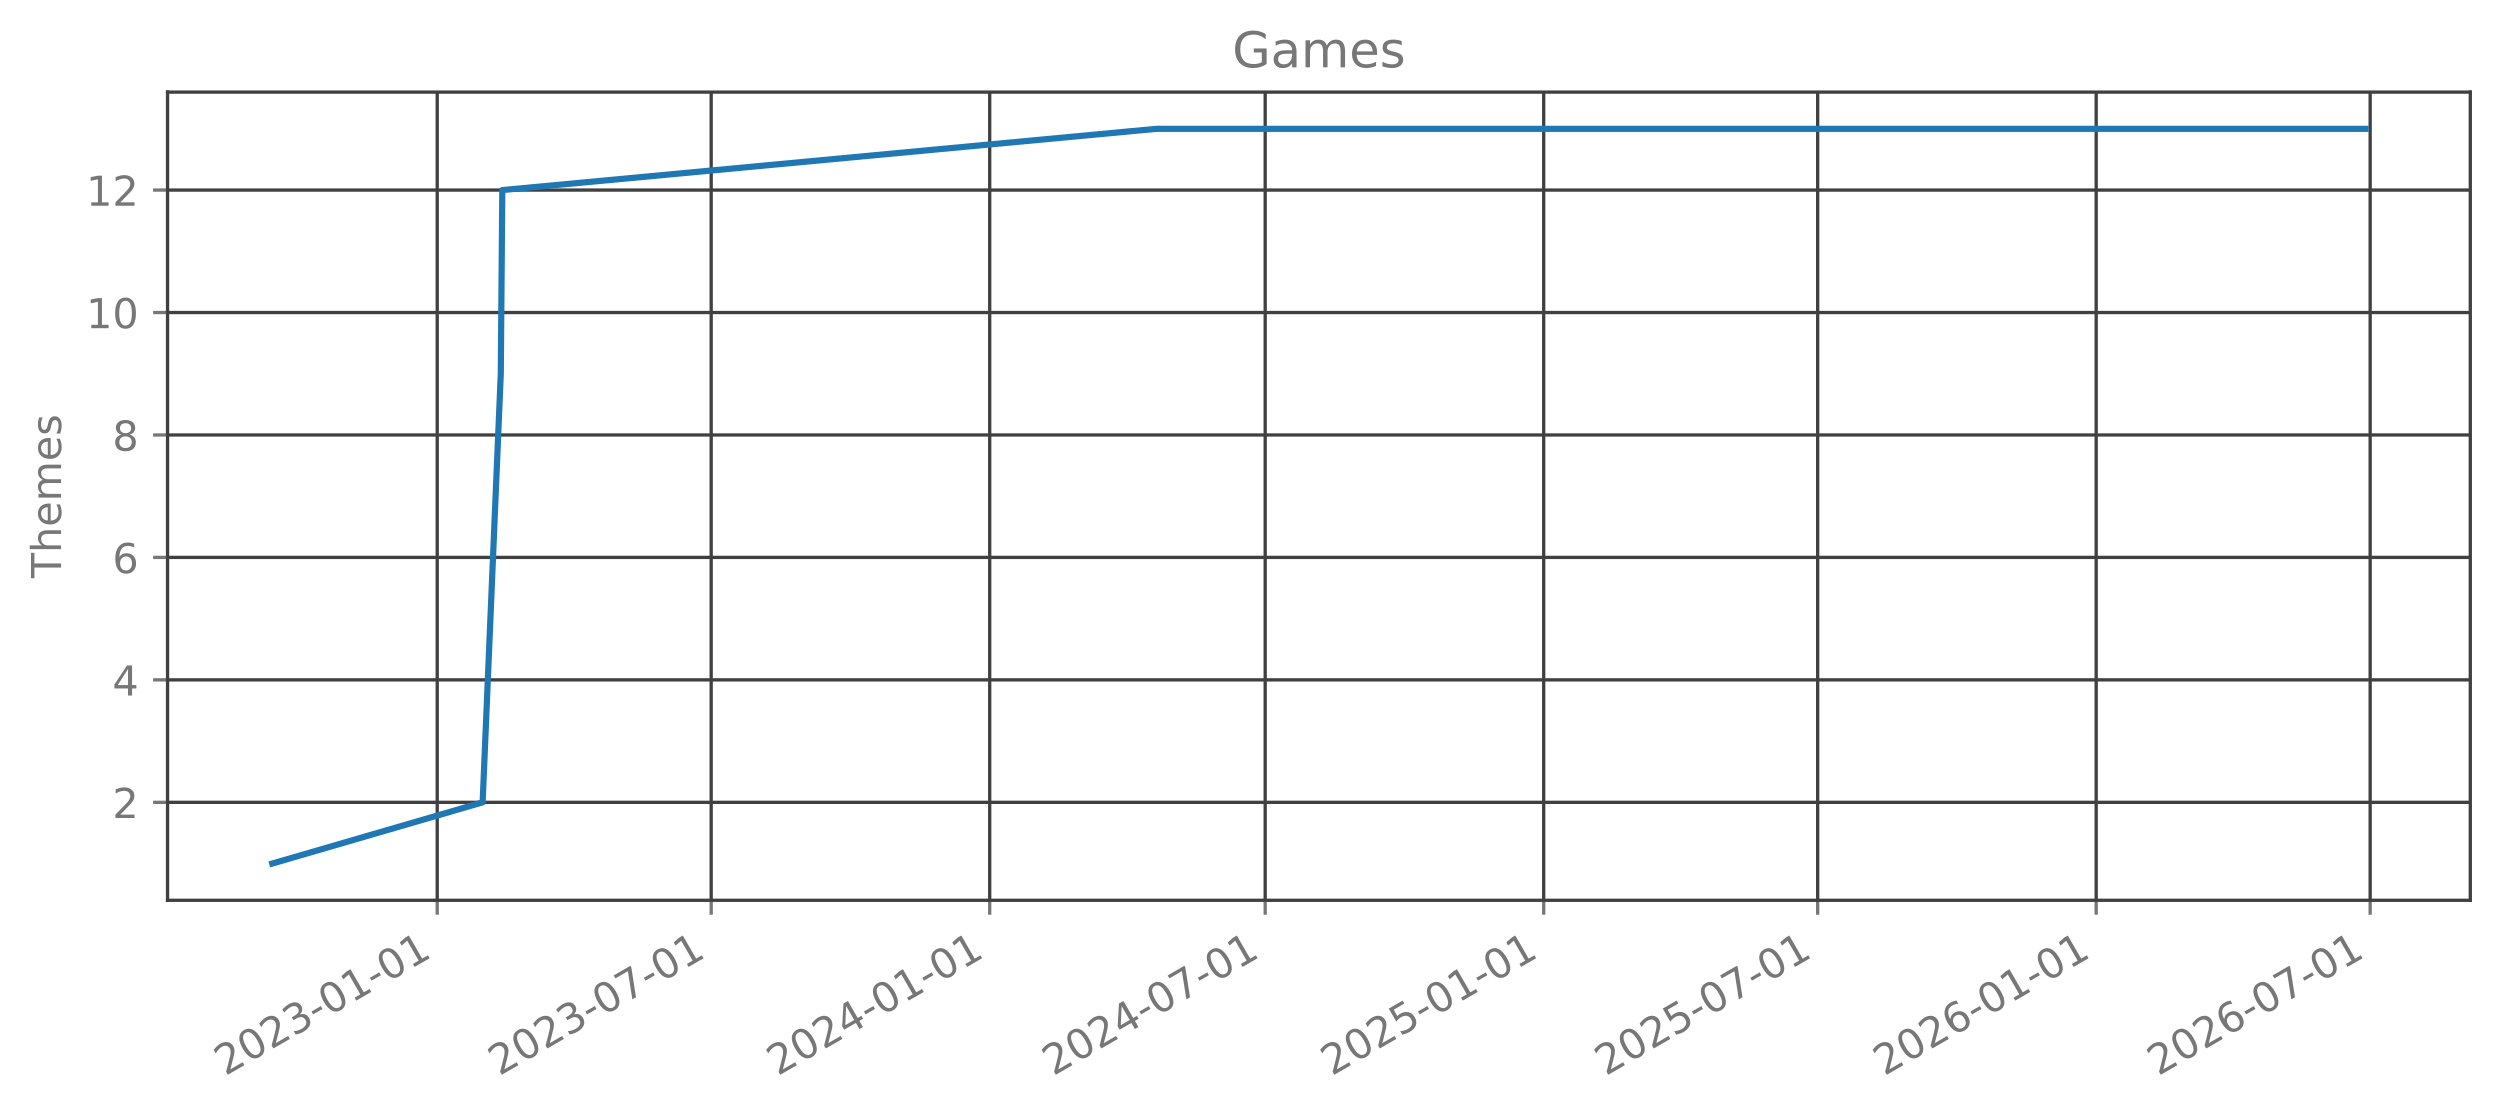
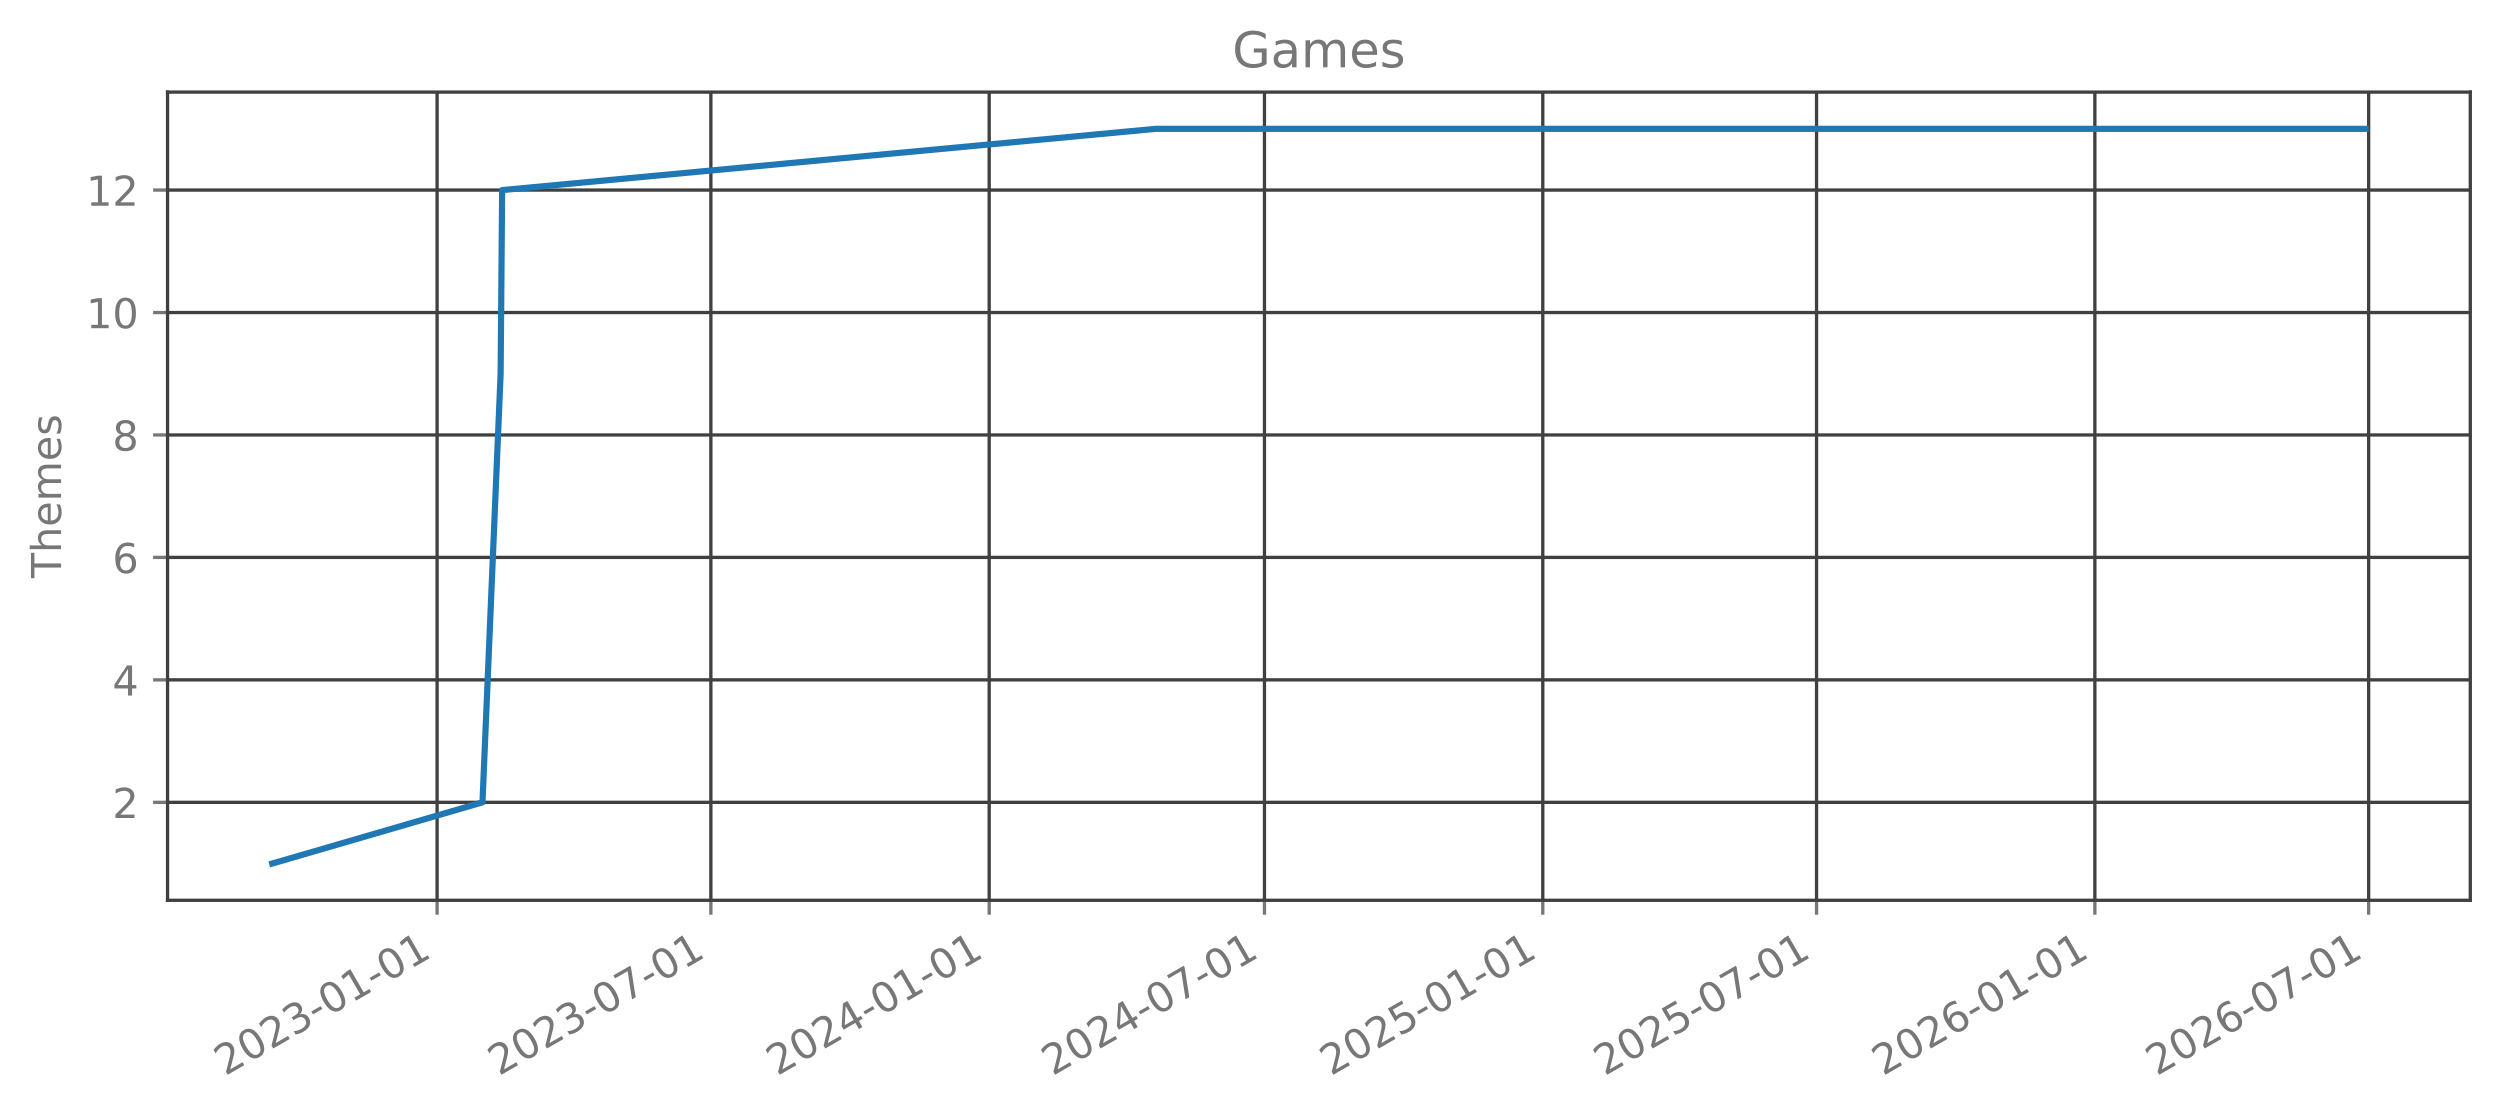
<svg xmlns="http://www.w3.org/2000/svg" xmlns:xlink="http://www.w3.org/1999/xlink" width="605.803pt" height="269.797pt" viewBox="0 0 605.803 269.797" version="1.1">
  <defs>
    <style type="text/css">*{stroke-linejoin: round; stroke-linecap: butt}</style>
  </defs>
  <g id="figure_1">
    <g id="patch_1">
      <path d="M 0 269.797  L 605.803 269.797  L 605.803 0  L 0 0  L 0 269.797  z " style="fill: none; opacity: 0" />
    </g>
    <g id="axes_1">
      <g id="patch_2">
        <path d="M 40.603 218.158  L 598.603 218.158  L 598.603 22.318  L 40.603 22.318  L 40.603 218.158  z " style="fill: none; opacity: 0" />
      </g>
      <g id="matplotlib.axis_1">
        <g id="xtick_1">
          <g id="line2d_1">
-             <path d="M 105.947 218.158  L 105.947 22.318  " clip-path="url(#pba06d6c8e1)" style="fill: none; stroke: #404040; stroke-width: 0.8; stroke-linecap: square" />
+             <path d="M 105.918 218.158  L 105.918 22.318  " clip-path="url(#pb2e524eb7a)" style="fill: none; stroke: #404040; stroke-width: 0.8; stroke-linecap: square" />
          </g>
          <g id="line2d_2">
            <defs>
-               <path id="m7276ccbe03" d="M 0 0  L 0 3.5  " style="stroke: #777777; stroke-width: 0.8" />
+               <path id="m33401799fe" d="M 0 0  L 0 3.5  " style="stroke: #777777; stroke-width: 0.8" />
            </defs>
            <g>
-               <use xlink:href="#m7276ccbe03" x="105.947" y="218.158" style="fill: #777777; stroke: #777777; stroke-width: 0.8" />
+               <use xlink:href="#m33401799fe" x="105.918" y="218.158" style="fill: #777777; stroke: #777777; stroke-width: 0.8" />
            </g>
          </g>
          <g id="text_1">
-             <g style="fill: #777777" transform="translate(54.57759 260.7964) rotate(-30) scale(0.1 -0.1)">
+             <g style="fill: #777777" transform="translate(54.5487 260.7964) rotate(-30) scale(0.1 -0.1)">
              <defs>
                <path id="DejaVuSans-32" d="M 1228 531  L 3431 531  L 3431 0  L 469 0  L 469 531  Q 828 903 1448 1529  Q 2069 2156 2228 2338  Q 2531 2678 2651 2914  Q 2772 3150 2772 3378  Q 2772 3750 2511 3984  Q 2250 4219 1831 4219  Q 1534 4219 1204 4116  Q 875 4013 500 3803  L 500 4441  Q 881 4594 1212 4672  Q 1544 4750 1819 4750  Q 2544 4750 2975 4387  Q 3406 4025 3406 3419  Q 3406 3131 3298 2873  Q 3191 2616 2906 2266  Q 2828 2175 2409 1742  Q 1991 1309 1228 531  z " transform="scale(0.015625)" />
                <path id="DejaVuSans-30" d="M 2034 4250  Q 1547 4250 1301 3770  Q 1056 3291 1056 2328  Q 1056 1369 1301 889  Q 1547 409 2034 409  Q 2525 409 2770 889  Q 3016 1369 3016 2328  Q 3016 3291 2770 3770  Q 2525 4250 2034 4250  z M 2034 4750  Q 2819 4750 3233 4129  Q 3647 3509 3647 2328  Q 3647 1150 3233 529  Q 2819 -91 2034 -91  Q 1250 -91 836 529  Q 422 1150 422 2328  Q 422 3509 836 4129  Q 1250 4750 2034 4750  z " transform="scale(0.015625)" />
                <path id="DejaVuSans-33" d="M 2597 2516  Q 3050 2419 3304 2112  Q 3559 1806 3559 1356  Q 3559 666 3084 287  Q 2609 -91 1734 -91  Q 1441 -91 1130 -33  Q 819 25 488 141  L 488 750  Q 750 597 1062 519  Q 1375 441 1716 441  Q 2309 441 2620 675  Q 2931 909 2931 1356  Q 2931 1769 2642 2001  Q 2353 2234 1838 2234  L 1294 2234  L 1294 2753  L 1863 2753  Q 2328 2753 2575 2939  Q 2822 3125 2822 3475  Q 2822 3834 2567 4026  Q 2313 4219 1838 4219  Q 1578 4219 1281 4162  Q 984 4106 628 3988  L 628 4550  Q 988 4650 1302 4700  Q 1616 4750 1894 4750  Q 2613 4750 3031 4423  Q 3450 4097 3450 3541  Q 3450 3153 3228 2886  Q 3006 2619 2597 2516  z " transform="scale(0.015625)" />
                <path id="DejaVuSans-2d" d="M 313 2009  L 1997 2009  L 1997 1497  L 313 1497  L 313 2009  z " transform="scale(0.015625)" />
                <path id="DejaVuSans-31" d="M 794 531  L 1825 531  L 1825 4091  L 703 3866  L 703 4441  L 1819 4666  L 2450 4666  L 2450 531  L 3481 531  L 3481 0  L 794 0  L 794 531  z " transform="scale(0.015625)" />
              </defs>
              <use xlink:href="#DejaVuSans-32" />
              <use xlink:href="#DejaVuSans-30" transform="translate(63.62305 0)" />
              <use xlink:href="#DejaVuSans-32" transform="translate(127.2461 0)" />
              <use xlink:href="#DejaVuSans-33" transform="translate(190.8691 0)" />
              <use xlink:href="#DejaVuSans-2d" transform="translate(254.4922 0)" />
              <use xlink:href="#DejaVuSans-30" transform="translate(290.5762 0)" />
              <use xlink:href="#DejaVuSans-31" transform="translate(354.1992 0)" />
              <use xlink:href="#DejaVuSans-2d" transform="translate(417.8223 0)" />
              <use xlink:href="#DejaVuSans-30" transform="translate(453.9062 0)" />
              <use xlink:href="#DejaVuSans-31" transform="translate(517.5293 0)" />
            </g>
          </g>
        </g>
        <g id="xtick_2">
          <g id="line2d_3">
-             <path d="M 172.336 218.158  L 172.336 22.318  " clip-path="url(#pba06d6c8e1)" style="fill: none; stroke: #404040; stroke-width: 0.8; stroke-linecap: square" />
+             <path d="M 172.259 218.158  L 172.259 22.318  " clip-path="url(#pb2e524eb7a)" style="fill: none; stroke: #404040; stroke-width: 0.8; stroke-linecap: square" />
          </g>
          <g id="line2d_4">
            <g>
-               <use xlink:href="#m7276ccbe03" x="172.336" y="218.158" style="fill: #777777; stroke: #777777; stroke-width: 0.8" />
+               <use xlink:href="#m33401799fe" x="172.259" y="218.158" style="fill: #777777; stroke: #777777; stroke-width: 0.8" />
            </g>
          </g>
          <g id="text_2">
-             <g style="fill: #777777" transform="translate(120.9669 260.7964) rotate(-30) scale(0.1 -0.1)">
+             <g style="fill: #777777" transform="translate(120.89 260.7964) rotate(-30) scale(0.1 -0.1)">
              <defs>
                <path id="DejaVuSans-37" d="M 525 4666  L 3525 4666  L 3525 4397  L 1831 0  L 1172 0  L 2766 4134  L 525 4134  L 525 4666  z " transform="scale(0.015625)" />
              </defs>
              <use xlink:href="#DejaVuSans-32" />
              <use xlink:href="#DejaVuSans-30" transform="translate(63.62305 0)" />
              <use xlink:href="#DejaVuSans-32" transform="translate(127.2461 0)" />
              <use xlink:href="#DejaVuSans-33" transform="translate(190.8691 0)" />
              <use xlink:href="#DejaVuSans-2d" transform="translate(254.4922 0)" />
              <use xlink:href="#DejaVuSans-30" transform="translate(290.5762 0)" />
              <use xlink:href="#DejaVuSans-37" transform="translate(354.1992 0)" />
              <use xlink:href="#DejaVuSans-2d" transform="translate(417.8223 0)" />
              <use xlink:href="#DejaVuSans-30" transform="translate(453.9062 0)" />
              <use xlink:href="#DejaVuSans-31" transform="translate(517.5293 0)" />
            </g>
          </g>
        </g>
        <g id="xtick_3">
          <g id="line2d_5">
-             <path d="M 239.826 218.158  L 239.826 22.318  " clip-path="url(#pba06d6c8e1)" style="fill: none; stroke: #404040; stroke-width: 0.8; stroke-linecap: square" />
+             <path d="M 239.7 218.158  L 239.7 22.318  " clip-path="url(#pb2e524eb7a)" style="fill: none; stroke: #404040; stroke-width: 0.8; stroke-linecap: square" />
          </g>
          <g id="line2d_6">
            <g>
-               <use xlink:href="#m7276ccbe03" x="239.826" y="218.158" style="fill: #777777; stroke: #777777; stroke-width: 0.8" />
+               <use xlink:href="#m33401799fe" x="239.7" y="218.158" style="fill: #777777; stroke: #777777; stroke-width: 0.8" />
            </g>
          </g>
          <g id="text_3">
-             <g style="fill: #777777" transform="translate(188.4565 260.7964) rotate(-30) scale(0.1 -0.1)">
+             <g style="fill: #777777" transform="translate(188.3309 260.7964) rotate(-30) scale(0.1 -0.1)">
              <defs>
                <path id="DejaVuSans-34" d="M 2419 4116  L 825 1625  L 2419 1625  L 2419 4116  z M 2253 4666  L 3047 4666  L 3047 1625  L 3713 1625  L 3713 1100  L 3047 1100  L 3047 0  L 2419 0  L 2419 1100  L 313 1100  L 313 1709  L 2253 4666  z " transform="scale(0.015625)" />
              </defs>
              <use xlink:href="#DejaVuSans-32" />
              <use xlink:href="#DejaVuSans-30" transform="translate(63.62305 0)" />
              <use xlink:href="#DejaVuSans-32" transform="translate(127.2461 0)" />
              <use xlink:href="#DejaVuSans-34" transform="translate(190.8691 0)" />
              <use xlink:href="#DejaVuSans-2d" transform="translate(254.4922 0)" />
              <use xlink:href="#DejaVuSans-30" transform="translate(290.5762 0)" />
              <use xlink:href="#DejaVuSans-31" transform="translate(354.1992 0)" />
              <use xlink:href="#DejaVuSans-2d" transform="translate(417.8223 0)" />
              <use xlink:href="#DejaVuSans-30" transform="translate(453.9062 0)" />
              <use xlink:href="#DejaVuSans-31" transform="translate(517.5293 0)" />
            </g>
          </g>
        </g>
        <g id="xtick_4">
          <g id="line2d_7">
-             <path d="M 306.582 218.158  L 306.582 22.318  " clip-path="url(#pba06d6c8e1)" style="fill: none; stroke: #404040; stroke-width: 0.8; stroke-linecap: square" />
+             <path d="M 306.408 218.158  L 306.408 22.318  " clip-path="url(#pb2e524eb7a)" style="fill: none; stroke: #404040; stroke-width: 0.8; stroke-linecap: square" />
          </g>
          <g id="line2d_8">
            <g>
-               <use xlink:href="#m7276ccbe03" x="306.582" y="218.158" style="fill: #777777; stroke: #777777; stroke-width: 0.8" />
+               <use xlink:href="#m33401799fe" x="306.408" y="218.158" style="fill: #777777; stroke: #777777; stroke-width: 0.8" />
            </g>
          </g>
          <g id="text_4">
-             <g style="fill: #777777" transform="translate(255.2126 260.7964) rotate(-30) scale(0.1 -0.1)">
+             <g style="fill: #777777" transform="translate(255.0387 260.7964) rotate(-30) scale(0.1 -0.1)">
              <use xlink:href="#DejaVuSans-32" />
              <use xlink:href="#DejaVuSans-30" transform="translate(63.62305 0)" />
              <use xlink:href="#DejaVuSans-32" transform="translate(127.2461 0)" />
              <use xlink:href="#DejaVuSans-34" transform="translate(190.8691 0)" />
              <use xlink:href="#DejaVuSans-2d" transform="translate(254.4922 0)" />
              <use xlink:href="#DejaVuSans-30" transform="translate(290.5762 0)" />
              <use xlink:href="#DejaVuSans-37" transform="translate(354.1992 0)" />
              <use xlink:href="#DejaVuSans-2d" transform="translate(417.8223 0)" />
              <use xlink:href="#DejaVuSans-30" transform="translate(453.9062 0)" />
              <use xlink:href="#DejaVuSans-31" transform="translate(517.5293 0)" />
            </g>
          </g>
        </g>
        <g id="xtick_5">
          <g id="line2d_9">
-             <path d="M 374.072 218.158  L 374.072 22.318  " clip-path="url(#pba06d6c8e1)" style="fill: none; stroke: #404040; stroke-width: 0.8; stroke-linecap: square" />
+             <path d="M 373.849 218.158  L 373.849 22.318  " clip-path="url(#pb2e524eb7a)" style="fill: none; stroke: #404040; stroke-width: 0.8; stroke-linecap: square" />
          </g>
          <g id="line2d_10">
            <g>
-               <use xlink:href="#m7276ccbe03" x="374.072" y="218.158" style="fill: #777777; stroke: #777777; stroke-width: 0.8" />
+               <use xlink:href="#m33401799fe" x="373.849" y="218.158" style="fill: #777777; stroke: #777777; stroke-width: 0.8" />
            </g>
          </g>
          <g id="text_5">
-             <g style="fill: #777777" transform="translate(322.7022 260.7964) rotate(-30) scale(0.1 -0.1)">
+             <g style="fill: #777777" transform="translate(322.4796 260.7964) rotate(-30) scale(0.1 -0.1)">
              <defs>
                <path id="DejaVuSans-35" d="M 691 4666  L 3169 4666  L 3169 4134  L 1269 4134  L 1269 2991  Q 1406 3038 1543 3061  Q 1681 3084 1819 3084  Q 2600 3084 3056 2656  Q 3513 2228 3513 1497  Q 3513 744 3044 326  Q 2575 -91 1722 -91  Q 1428 -91 1123 -41  Q 819 9 494 109  L 494 744  Q 775 591 1075 516  Q 1375 441 1709 441  Q 2250 441 2565 725  Q 2881 1009 2881 1497  Q 2881 1984 2565 2268  Q 2250 2553 1709 2553  Q 1456 2553 1204 2497  Q 953 2441 691 2322  L 691 4666  z " transform="scale(0.015625)" />
              </defs>
              <use xlink:href="#DejaVuSans-32" />
              <use xlink:href="#DejaVuSans-30" transform="translate(63.62305 0)" />
              <use xlink:href="#DejaVuSans-32" transform="translate(127.2461 0)" />
              <use xlink:href="#DejaVuSans-35" transform="translate(190.8691 0)" />
              <use xlink:href="#DejaVuSans-2d" transform="translate(254.4922 0)" />
              <use xlink:href="#DejaVuSans-30" transform="translate(290.5762 0)" />
              <use xlink:href="#DejaVuSans-31" transform="translate(354.1992 0)" />
              <use xlink:href="#DejaVuSans-2d" transform="translate(417.8223 0)" />
              <use xlink:href="#DejaVuSans-30" transform="translate(453.9062 0)" />
              <use xlink:href="#DejaVuSans-31" transform="translate(517.5293 0)" />
            </g>
          </g>
        </g>
        <g id="xtick_6">
          <g id="line2d_11">
-             <path d="M 440.461 218.158  L 440.461 22.318  " clip-path="url(#pba06d6c8e1)" style="fill: none; stroke: #404040; stroke-width: 0.8; stroke-linecap: square" />
+             <path d="M 440.19 218.158  L 440.19 22.318  " clip-path="url(#pb2e524eb7a)" style="fill: none; stroke: #404040; stroke-width: 0.8; stroke-linecap: square" />
          </g>
          <g id="line2d_12">
            <g>
-               <use xlink:href="#m7276ccbe03" x="440.461" y="218.158" style="fill: #777777; stroke: #777777; stroke-width: 0.8" />
+               <use xlink:href="#m33401799fe" x="440.19" y="218.158" style="fill: #777777; stroke: #777777; stroke-width: 0.8" />
            </g>
          </g>
          <g id="text_6">
-             <g style="fill: #777777" transform="translate(389.0915 260.7964) rotate(-30) scale(0.1 -0.1)">
+             <g style="fill: #777777" transform="translate(388.8209 260.7964) rotate(-30) scale(0.1 -0.1)">
              <use xlink:href="#DejaVuSans-32" />
              <use xlink:href="#DejaVuSans-30" transform="translate(63.62305 0)" />
              <use xlink:href="#DejaVuSans-32" transform="translate(127.2461 0)" />
              <use xlink:href="#DejaVuSans-35" transform="translate(190.8691 0)" />
              <use xlink:href="#DejaVuSans-2d" transform="translate(254.4922 0)" />
              <use xlink:href="#DejaVuSans-30" transform="translate(290.5762 0)" />
              <use xlink:href="#DejaVuSans-37" transform="translate(354.1992 0)" />
              <use xlink:href="#DejaVuSans-2d" transform="translate(417.8223 0)" />
              <use xlink:href="#DejaVuSans-30" transform="translate(453.9062 0)" />
              <use xlink:href="#DejaVuSans-31" transform="translate(517.5293 0)" />
            </g>
          </g>
        </g>
        <g id="xtick_7">
          <g id="line2d_13">
-             <path d="M 507.951 218.158  L 507.951 22.318  " clip-path="url(#pba06d6c8e1)" style="fill: none; stroke: #404040; stroke-width: 0.8; stroke-linecap: square" />
+             <path d="M 507.631 218.158  L 507.631 22.318  " clip-path="url(#pb2e524eb7a)" style="fill: none; stroke: #404040; stroke-width: 0.8; stroke-linecap: square" />
          </g>
          <g id="line2d_14">
            <g>
-               <use xlink:href="#m7276ccbe03" x="507.951" y="218.158" style="fill: #777777; stroke: #777777; stroke-width: 0.8" />
+               <use xlink:href="#m33401799fe" x="507.631" y="218.158" style="fill: #777777; stroke: #777777; stroke-width: 0.8" />
            </g>
          </g>
          <g id="text_7">
-             <g style="fill: #777777" transform="translate(456.5811 260.7964) rotate(-30) scale(0.1 -0.1)">
+             <g style="fill: #777777" transform="translate(456.2618 260.7964) rotate(-30) scale(0.1 -0.1)">
              <defs>
                <path id="DejaVuSans-36" d="M 2113 2584  Q 1688 2584 1439 2293  Q 1191 2003 1191 1497  Q 1191 994 1439 701  Q 1688 409 2113 409  Q 2538 409 2786 701  Q 3034 994 3034 1497  Q 3034 2003 2786 2293  Q 2538 2584 2113 2584  z M 3366 4563  L 3366 3988  Q 3128 4100 2886 4159  Q 2644 4219 2406 4219  Q 1781 4219 1451 3797  Q 1122 3375 1075 2522  Q 1259 2794 1537 2939  Q 1816 3084 2150 3084  Q 2853 3084 3261 2657  Q 3669 2231 3669 1497  Q 3669 778 3244 343  Q 2819 -91 2113 -91  Q 1303 -91 875 529  Q 447 1150 447 2328  Q 447 3434 972 4092  Q 1497 4750 2381 4750  Q 2619 4750 2861 4703  Q 3103 4656 3366 4563  z " transform="scale(0.015625)" />
              </defs>
              <use xlink:href="#DejaVuSans-32" />
              <use xlink:href="#DejaVuSans-30" transform="translate(63.62305 0)" />
              <use xlink:href="#DejaVuSans-32" transform="translate(127.2461 0)" />
              <use xlink:href="#DejaVuSans-36" transform="translate(190.8691 0)" />
              <use xlink:href="#DejaVuSans-2d" transform="translate(254.4922 0)" />
              <use xlink:href="#DejaVuSans-30" transform="translate(290.5762 0)" />
              <use xlink:href="#DejaVuSans-31" transform="translate(354.1992 0)" />
              <use xlink:href="#DejaVuSans-2d" transform="translate(417.8223 0)" />
              <use xlink:href="#DejaVuSans-30" transform="translate(453.9062 0)" />
              <use xlink:href="#DejaVuSans-31" transform="translate(517.5293 0)" />
            </g>
          </g>
        </g>
        <g id="xtick_8">
          <g id="line2d_15">
-             <path d="M 574.34 218.158  L 574.34 22.318  " clip-path="url(#pba06d6c8e1)" style="fill: none; stroke: #404040; stroke-width: 0.8; stroke-linecap: square" />
+             <path d="M 573.973 218.158  L 573.973 22.318  " clip-path="url(#pb2e524eb7a)" style="fill: none; stroke: #404040; stroke-width: 0.8; stroke-linecap: square" />
          </g>
          <g id="line2d_16">
            <g>
-               <use xlink:href="#m7276ccbe03" x="574.34" y="218.158" style="fill: #777777; stroke: #777777; stroke-width: 0.8" />
+               <use xlink:href="#m33401799fe" x="573.973" y="218.158" style="fill: #777777; stroke: #777777; stroke-width: 0.8" />
            </g>
          </g>
          <g id="text_8">
-             <g style="fill: #777777" transform="translate(522.9704 260.7964) rotate(-30) scale(0.1 -0.1)">
+             <g style="fill: #777777" transform="translate(522.6031 260.7964) rotate(-30) scale(0.1 -0.1)">
              <use xlink:href="#DejaVuSans-32" />
              <use xlink:href="#DejaVuSans-30" transform="translate(63.62305 0)" />
              <use xlink:href="#DejaVuSans-32" transform="translate(127.2461 0)" />
              <use xlink:href="#DejaVuSans-36" transform="translate(190.8691 0)" />
              <use xlink:href="#DejaVuSans-2d" transform="translate(254.4922 0)" />
              <use xlink:href="#DejaVuSans-30" transform="translate(290.5762 0)" />
              <use xlink:href="#DejaVuSans-37" transform="translate(354.1992 0)" />
              <use xlink:href="#DejaVuSans-2d" transform="translate(417.8223 0)" />
              <use xlink:href="#DejaVuSans-30" transform="translate(453.9062 0)" />
              <use xlink:href="#DejaVuSans-31" transform="translate(517.5293 0)" />
            </g>
          </g>
        </g>
      </g>
      <g id="matplotlib.axis_2">
        <g id="ytick_1">
          <g id="line2d_17">
-             <path d="M 40.603 194.42  L 598.603 194.42  " clip-path="url(#pba06d6c8e1)" style="fill: none; stroke: #404040; stroke-width: 0.8; stroke-linecap: square" />
+             <path d="M 40.603 194.42  L 598.603 194.42  " clip-path="url(#pb2e524eb7a)" style="fill: none; stroke: #404040; stroke-width: 0.8; stroke-linecap: square" />
          </g>
          <g id="line2d_18">
            <defs>
-               <path id="m69dda23471" d="M 0 0  L -3.5 0  " style="stroke: #777777; stroke-width: 0.8" />
+               <path id="m9f3c3851c1" d="M 0 0  L -3.5 0  " style="stroke: #777777; stroke-width: 0.8" />
            </defs>
            <g>
-               <use xlink:href="#m69dda23471" x="40.603" y="194.42" style="fill: #777777; stroke: #777777; stroke-width: 0.8" />
+               <use xlink:href="#m9f3c3851c1" x="40.603" y="194.42" style="fill: #777777; stroke: #777777; stroke-width: 0.8" />
            </g>
          </g>
          <g id="text_9">
            <g style="fill: #777777" transform="translate(27.24063 198.2192) scale(0.1 -0.1)">
              <use xlink:href="#DejaVuSans-32" />
            </g>
          </g>
        </g>
        <g id="ytick_2">
          <g id="line2d_19">
-             <path d="M 40.603 164.747  L 598.603 164.747  " clip-path="url(#pba06d6c8e1)" style="fill: none; stroke: #404040; stroke-width: 0.8; stroke-linecap: square" />
+             <path d="M 40.603 164.747  L 598.603 164.747  " clip-path="url(#pb2e524eb7a)" style="fill: none; stroke: #404040; stroke-width: 0.8; stroke-linecap: square" />
          </g>
          <g id="line2d_20">
            <g>
-               <use xlink:href="#m69dda23471" x="40.603" y="164.747" style="fill: #777777; stroke: #777777; stroke-width: 0.8" />
+               <use xlink:href="#m9f3c3851c1" x="40.603" y="164.747" style="fill: #777777; stroke: #777777; stroke-width: 0.8" />
            </g>
          </g>
          <g id="text_10">
            <g style="fill: #777777" transform="translate(27.24063 168.5464) scale(0.1 -0.1)">
              <use xlink:href="#DejaVuSans-34" />
            </g>
          </g>
        </g>
        <g id="ytick_3">
          <g id="line2d_21">
-             <path d="M 40.603 135.074  L 598.603 135.074  " clip-path="url(#pba06d6c8e1)" style="fill: none; stroke: #404040; stroke-width: 0.8; stroke-linecap: square" />
+             <path d="M 40.603 135.074  L 598.603 135.074  " clip-path="url(#pb2e524eb7a)" style="fill: none; stroke: #404040; stroke-width: 0.8; stroke-linecap: square" />
          </g>
          <g id="line2d_22">
            <g>
-               <use xlink:href="#m69dda23471" x="40.603" y="135.074" style="fill: #777777; stroke: #777777; stroke-width: 0.8" />
+               <use xlink:href="#m9f3c3851c1" x="40.603" y="135.074" style="fill: #777777; stroke: #777777; stroke-width: 0.8" />
            </g>
          </g>
          <g id="text_11">
            <g style="fill: #777777" transform="translate(27.24063 138.8737) scale(0.1 -0.1)">
              <use xlink:href="#DejaVuSans-36" />
            </g>
          </g>
        </g>
        <g id="ytick_4">
          <g id="line2d_23">
-             <path d="M 40.603 105.402  L 598.603 105.402  " clip-path="url(#pba06d6c8e1)" style="fill: none; stroke: #404040; stroke-width: 0.8; stroke-linecap: square" />
+             <path d="M 40.603 105.402  L 598.603 105.402  " clip-path="url(#pb2e524eb7a)" style="fill: none; stroke: #404040; stroke-width: 0.8; stroke-linecap: square" />
          </g>
          <g id="line2d_24">
            <g>
-               <use xlink:href="#m69dda23471" x="40.603" y="105.402" style="fill: #777777; stroke: #777777; stroke-width: 0.8" />
+               <use xlink:href="#m9f3c3851c1" x="40.603" y="105.402" style="fill: #777777; stroke: #777777; stroke-width: 0.8" />
            </g>
          </g>
          <g id="text_12">
            <g style="fill: #777777" transform="translate(27.24063 109.201) scale(0.1 -0.1)">
              <defs>
                <path id="DejaVuSans-38" d="M 2034 2216  Q 1584 2216 1326 1975  Q 1069 1734 1069 1313  Q 1069 891 1326 650  Q 1584 409 2034 409  Q 2484 409 2743 651  Q 3003 894 3003 1313  Q 3003 1734 2745 1975  Q 2488 2216 2034 2216  z M 1403 2484  Q 997 2584 770 2862  Q 544 3141 544 3541  Q 544 4100 942 4425  Q 1341 4750 2034 4750  Q 2731 4750 3128 4425  Q 3525 4100 3525 3541  Q 3525 3141 3298 2862  Q 3072 2584 2669 2484  Q 3125 2378 3379 2068  Q 3634 1759 3634 1313  Q 3634 634 3220 271  Q 2806 -91 2034 -91  Q 1263 -91 848 271  Q 434 634 434 1313  Q 434 1759 690 2068  Q 947 2378 1403 2484  z M 1172 3481  Q 1172 3119 1398 2916  Q 1625 2713 2034 2713  Q 2441 2713 2670 2916  Q 2900 3119 2900 3481  Q 2900 3844 2670 4047  Q 2441 4250 2034 4250  Q 1625 4250 1398 4047  Q 1172 3844 1172 3481  z " transform="scale(0.015625)" />
              </defs>
              <use xlink:href="#DejaVuSans-38" />
            </g>
          </g>
        </g>
        <g id="ytick_5">
          <g id="line2d_25">
-             <path d="M 40.603 75.729  L 598.603 75.729  " clip-path="url(#pba06d6c8e1)" style="fill: none; stroke: #404040; stroke-width: 0.8; stroke-linecap: square" />
+             <path d="M 40.603 75.729  L 598.603 75.729  " clip-path="url(#pb2e524eb7a)" style="fill: none; stroke: #404040; stroke-width: 0.8; stroke-linecap: square" />
          </g>
          <g id="line2d_26">
            <g>
-               <use xlink:href="#m69dda23471" x="40.603" y="75.729" style="fill: #777777; stroke: #777777; stroke-width: 0.8" />
+               <use xlink:href="#m9f3c3851c1" x="40.603" y="75.729" style="fill: #777777; stroke: #777777; stroke-width: 0.8" />
            </g>
          </g>
          <g id="text_13">
            <g style="fill: #777777" transform="translate(20.87813 79.52825) scale(0.1 -0.1)">
              <use xlink:href="#DejaVuSans-31" />
              <use xlink:href="#DejaVuSans-30" transform="translate(63.62305 0)" />
            </g>
          </g>
        </g>
        <g id="ytick_6">
          <g id="line2d_27">
-             <path d="M 40.603 46.056  L 598.603 46.056  " clip-path="url(#pba06d6c8e1)" style="fill: none; stroke: #404040; stroke-width: 0.8; stroke-linecap: square" />
+             <path d="M 40.603 46.056  L 598.603 46.056  " clip-path="url(#pb2e524eb7a)" style="fill: none; stroke: #404040; stroke-width: 0.8; stroke-linecap: square" />
          </g>
          <g id="line2d_28">
            <g>
-               <use xlink:href="#m69dda23471" x="40.603" y="46.056" style="fill: #777777; stroke: #777777; stroke-width: 0.8" />
+               <use xlink:href="#m9f3c3851c1" x="40.603" y="46.056" style="fill: #777777; stroke: #777777; stroke-width: 0.8" />
            </g>
          </g>
          <g id="text_14">
            <g style="fill: #777777" transform="translate(20.87813 49.85553) scale(0.1 -0.1)">
              <use xlink:href="#DejaVuSans-31" />
              <use xlink:href="#DejaVuSans-32" transform="translate(63.62305 0)" />
            </g>
          </g>
        </g>
        <g id="text_15">
          <g style="fill: #777777" transform="translate(14.79844 140.0889) rotate(-90) scale(0.1 -0.1)">
            <defs>
              <path id="DejaVuSans-54" d="M -19 4666  L 3928 4666  L 3928 4134  L 2272 4134  L 2272 0  L 1638 0  L 1638 4134  L -19 4134  L -19 4666  z " transform="scale(0.015625)" />
              <path id="DejaVuSans-68" d="M 3513 2113  L 3513 0  L 2938 0  L 2938 2094  Q 2938 2591 2744 2837  Q 2550 3084 2163 3084  Q 1697 3084 1428 2787  Q 1159 2491 1159 1978  L 1159 0  L 581 0  L 581 4863  L 1159 4863  L 1159 2956  Q 1366 3272 1645 3428  Q 1925 3584 2291 3584  Q 2894 3584 3203 3211  Q 3513 2838 3513 2113  z " transform="scale(0.015625)" />
              <path id="DejaVuSans-65" d="M 3597 1894  L 3597 1613  L 953 1613  Q 991 1019 1311 708  Q 1631 397 2203 397  Q 2534 397 2845 478  Q 3156 559 3463 722  L 3463 178  Q 3153 47 2828 -22  Q 2503 -91 2169 -91  Q 1331 -91 842 396  Q 353 884 353 1716  Q 353 2575 817 3079  Q 1281 3584 2069 3584  Q 2775 3584 3186 3129  Q 3597 2675 3597 1894  z M 3022 2063  Q 3016 2534 2758 2815  Q 2500 3097 2075 3097  Q 1594 3097 1305 2825  Q 1016 2553 972 2059  L 3022 2063  z " transform="scale(0.015625)" />
              <path id="DejaVuSans-6d" d="M 3328 2828  Q 3544 3216 3844 3400  Q 4144 3584 4550 3584  Q 5097 3584 5394 3201  Q 5691 2819 5691 2113  L 5691 0  L 5113 0  L 5113 2094  Q 5113 2597 4934 2840  Q 4756 3084 4391 3084  Q 3944 3084 3684 2787  Q 3425 2491 3425 1978  L 3425 0  L 2847 0  L 2847 2094  Q 2847 2600 2669 2842  Q 2491 3084 2119 3084  Q 1678 3084 1418 2786  Q 1159 2488 1159 1978  L 1159 0  L 581 0  L 581 3500  L 1159 3500  L 1159 2956  Q 1356 3278 1631 3431  Q 1906 3584 2284 3584  Q 2666 3584 2933 3390  Q 3200 3197 3328 2828  z " transform="scale(0.015625)" />
              <path id="DejaVuSans-73" d="M 2834 3397  L 2834 2853  Q 2591 2978 2328 3040  Q 2066 3103 1784 3103  Q 1356 3103 1142 2972  Q 928 2841 928 2578  Q 928 2378 1081 2264  Q 1234 2150 1697 2047  L 1894 2003  Q 2506 1872 2764 1633  Q 3022 1394 3022 966  Q 3022 478 2636 193  Q 2250 -91 1575 -91  Q 1294 -91 989 -36  Q 684 19 347 128  L 347 722  Q 666 556 975 473  Q 1284 391 1588 391  Q 1994 391 2212 530  Q 2431 669 2431 922  Q 2431 1156 2273 1281  Q 2116 1406 1581 1522  L 1381 1569  Q 847 1681 609 1914  Q 372 2147 372 2553  Q 372 3047 722 3315  Q 1072 3584 1716 3584  Q 2034 3584 2315 3537  Q 2597 3491 2834 3397  z " transform="scale(0.015625)" />
            </defs>
            <use xlink:href="#DejaVuSans-54" />
            <use xlink:href="#DejaVuSans-68" transform="translate(61.08398 0)" />
            <use xlink:href="#DejaVuSans-65" transform="translate(124.4629 0)" />
            <use xlink:href="#DejaVuSans-6d" transform="translate(185.9863 0)" />
            <use xlink:href="#DejaVuSans-65" transform="translate(283.3984 0)" />
            <use xlink:href="#DejaVuSans-73" transform="translate(344.9219 0)" />
          </g>
        </g>
      </g>
      <g id="line2d_29">
-         <path d="M 65.967 209.256  L 116.951 194.42  L 121.352 90.565  L 121.719 46.056  L 280.173 31.22  L 573.239 31.22  " clip-path="url(#pba06d6c8e1)" style="fill: none; stroke: #1f77b4; stroke-width: 1.5; stroke-linecap: square" />
+         <path d="M 65.967 209.256  L 116.914 194.42  L 121.312 90.565  L 121.679 46.056  L 280.018 31.22  L 573.239 31.22  " clip-path="url(#pb2e524eb7a)" style="fill: none; stroke: #1f77b4; stroke-width: 1.5; stroke-linecap: square" />
      </g>
      <g id="patch_3">
        <path d="M 40.603 218.158  L 40.603 22.318  " style="fill: none; stroke: #404040; stroke-width: 0.8; stroke-linejoin: miter; stroke-linecap: square" />
      </g>
      <g id="patch_4">
        <path d="M 598.603 218.158  L 598.603 22.318  " style="fill: none; stroke: #404040; stroke-width: 0.8; stroke-linejoin: miter; stroke-linecap: square" />
      </g>
      <g id="patch_5">
        <path d="M 40.603 218.158  L 598.603 218.158  " style="fill: none; stroke: #404040; stroke-width: 0.8; stroke-linejoin: miter; stroke-linecap: square" />
      </g>
      <g id="patch_6">
        <path d="M 40.603 22.318  L 598.603 22.318  " style="fill: none; stroke: #404040; stroke-width: 0.8; stroke-linejoin: miter; stroke-linecap: square" />
      </g>
      <g id="text_16">
        <g style="fill: #777777" transform="translate(298.6153 16.31812) scale(0.12 -0.12)">
          <defs>
            <path id="DejaVuSans-47" d="M 3809 666  L 3809 1919  L 2778 1919  L 2778 2438  L 4434 2438  L 4434 434  Q 4069 175 3628 42  Q 3188 -91 2688 -91  Q 1594 -91 976 548  Q 359 1188 359 2328  Q 359 3472 976 4111  Q 1594 4750 2688 4750  Q 3144 4750 3555 4637  Q 3966 4525 4313 4306  L 4313 3634  Q 3963 3931 3569 4081  Q 3175 4231 2741 4231  Q 1884 4231 1454 3753  Q 1025 3275 1025 2328  Q 1025 1384 1454 906  Q 1884 428 2741 428  Q 3075 428 3337 486  Q 3600 544 3809 666  z " transform="scale(0.015625)" />
            <path id="DejaVuSans-61" d="M 2194 1759  Q 1497 1759 1228 1600  Q 959 1441 959 1056  Q 959 750 1161 570  Q 1363 391 1709 391  Q 2188 391 2477 730  Q 2766 1069 2766 1631  L 2766 1759  L 2194 1759  z M 3341 1997  L 3341 0  L 2766 0  L 2766 531  Q 2569 213 2275 61  Q 1981 -91 1556 -91  Q 1019 -91 701 211  Q 384 513 384 1019  Q 384 1609 779 1909  Q 1175 2209 1959 2209  L 2766 2209  L 2766 2266  Q 2766 2663 2505 2880  Q 2244 3097 1772 3097  Q 1472 3097 1187 3025  Q 903 2953 641 2809  L 641 3341  Q 956 3463 1253 3523  Q 1550 3584 1831 3584  Q 2591 3584 2966 3190  Q 3341 2797 3341 1997  z " transform="scale(0.015625)" />
          </defs>
          <use xlink:href="#DejaVuSans-47" />
          <use xlink:href="#DejaVuSans-61" transform="translate(77.49023 0)" />
          <use xlink:href="#DejaVuSans-6d" transform="translate(138.7695 0)" />
          <use xlink:href="#DejaVuSans-65" transform="translate(236.1816 0)" />
          <use xlink:href="#DejaVuSans-73" transform="translate(297.7051 0)" />
        </g>
      </g>
    </g>
  </g>
  <defs>
-     <clipPath id="pba06d6c8e1">
+     <clipPath id="pb2e524eb7a">
      <rect x="40.603" y="22.318" width="558" height="195.84" />
    </clipPath>
  </defs>
</svg>
